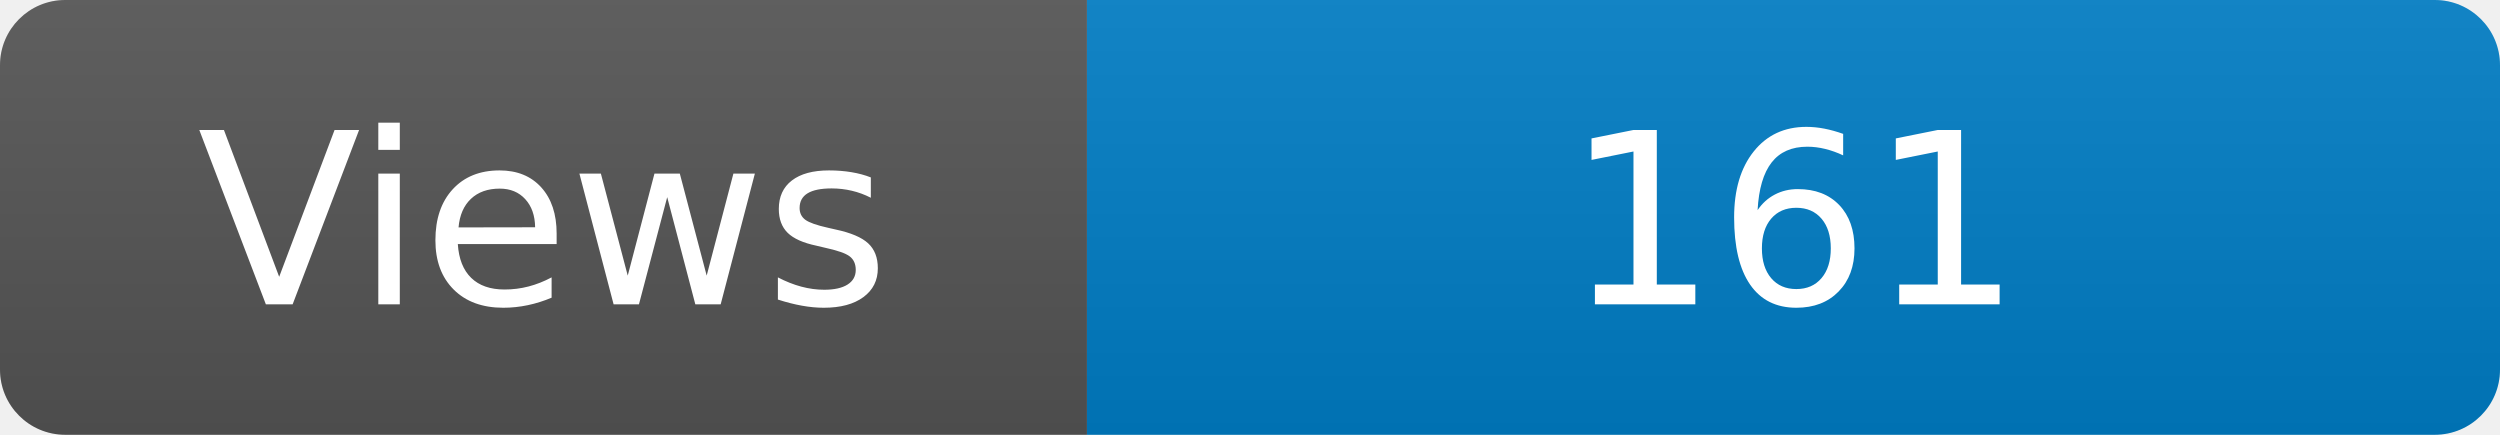
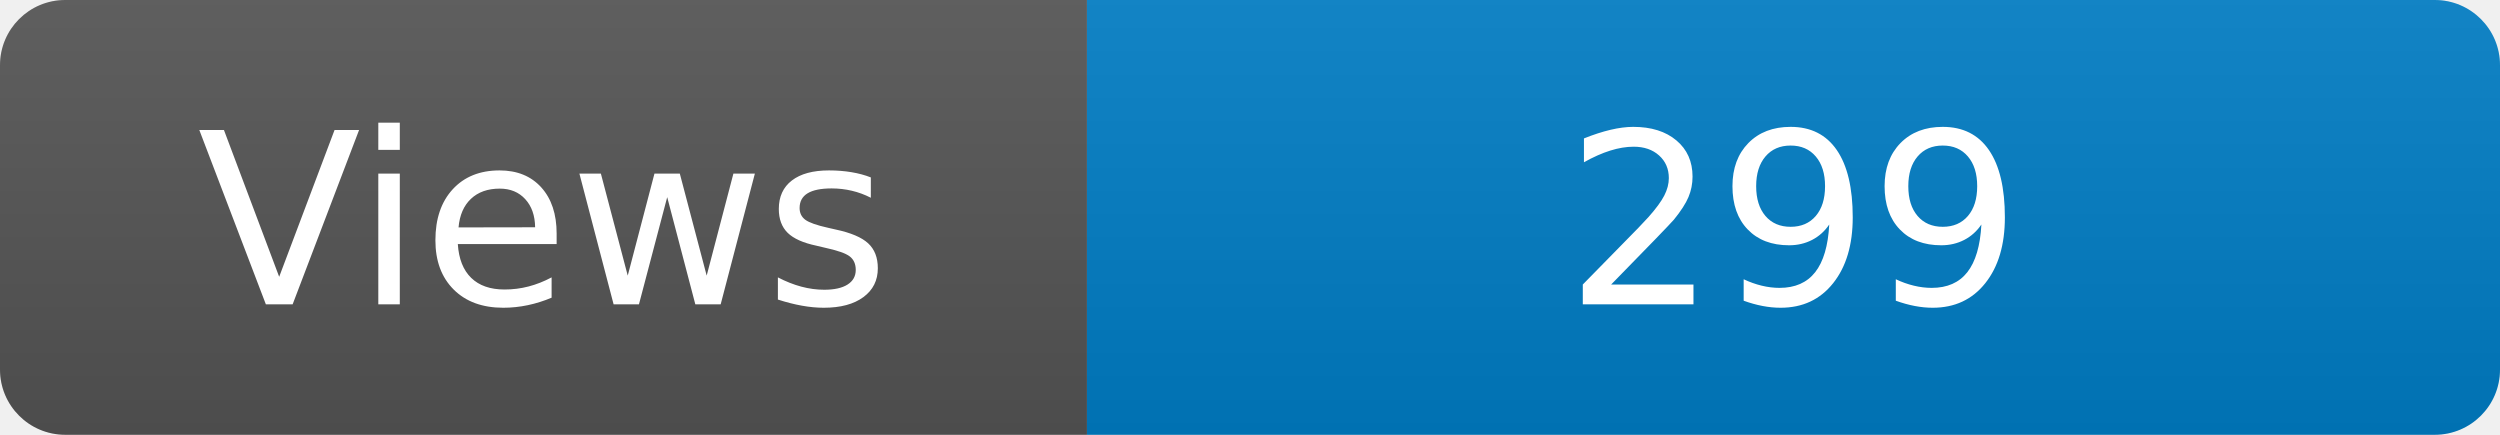
<svg xmlns="http://www.w3.org/2000/svg" width="115" height="20" role="img" aria-label="Maintained?: yes">
  <linearGradient id="s" x2="0" y2="100%">
    <stop offset="0" stop-color="#bbb" stop-opacity=".1" />
    <stop offset="1" stop-opacity=".1" />
  </linearGradient>
  <clipPath id="r">
    <rect width="115" height="20" rx="3" fill="#fff" />
  </clipPath>
  <g clip-path="url(#r)">
    <rect width="50" height="20" fill="#555" />
    <rect x="50" width="160" height="20" fill="#007ec6" />
    <rect width="115" height="20" fill="url(#s)" />
  </g>
  <g fill="#fff" text-anchor="middle" font-family="Verdana,Geneva,DejaVu Sans,sans-serif" font-size="110">
    <text x="250" y="140" transform="scale(.1)" fill="#fff">Views</text>
-     <text x="825" y="140" transform="scale(.1)" fill="#fff">161</text>
+     <text x="825" y="140" transform="scale(.1)" fill="#fff">299</text>
  </g>
</svg>
